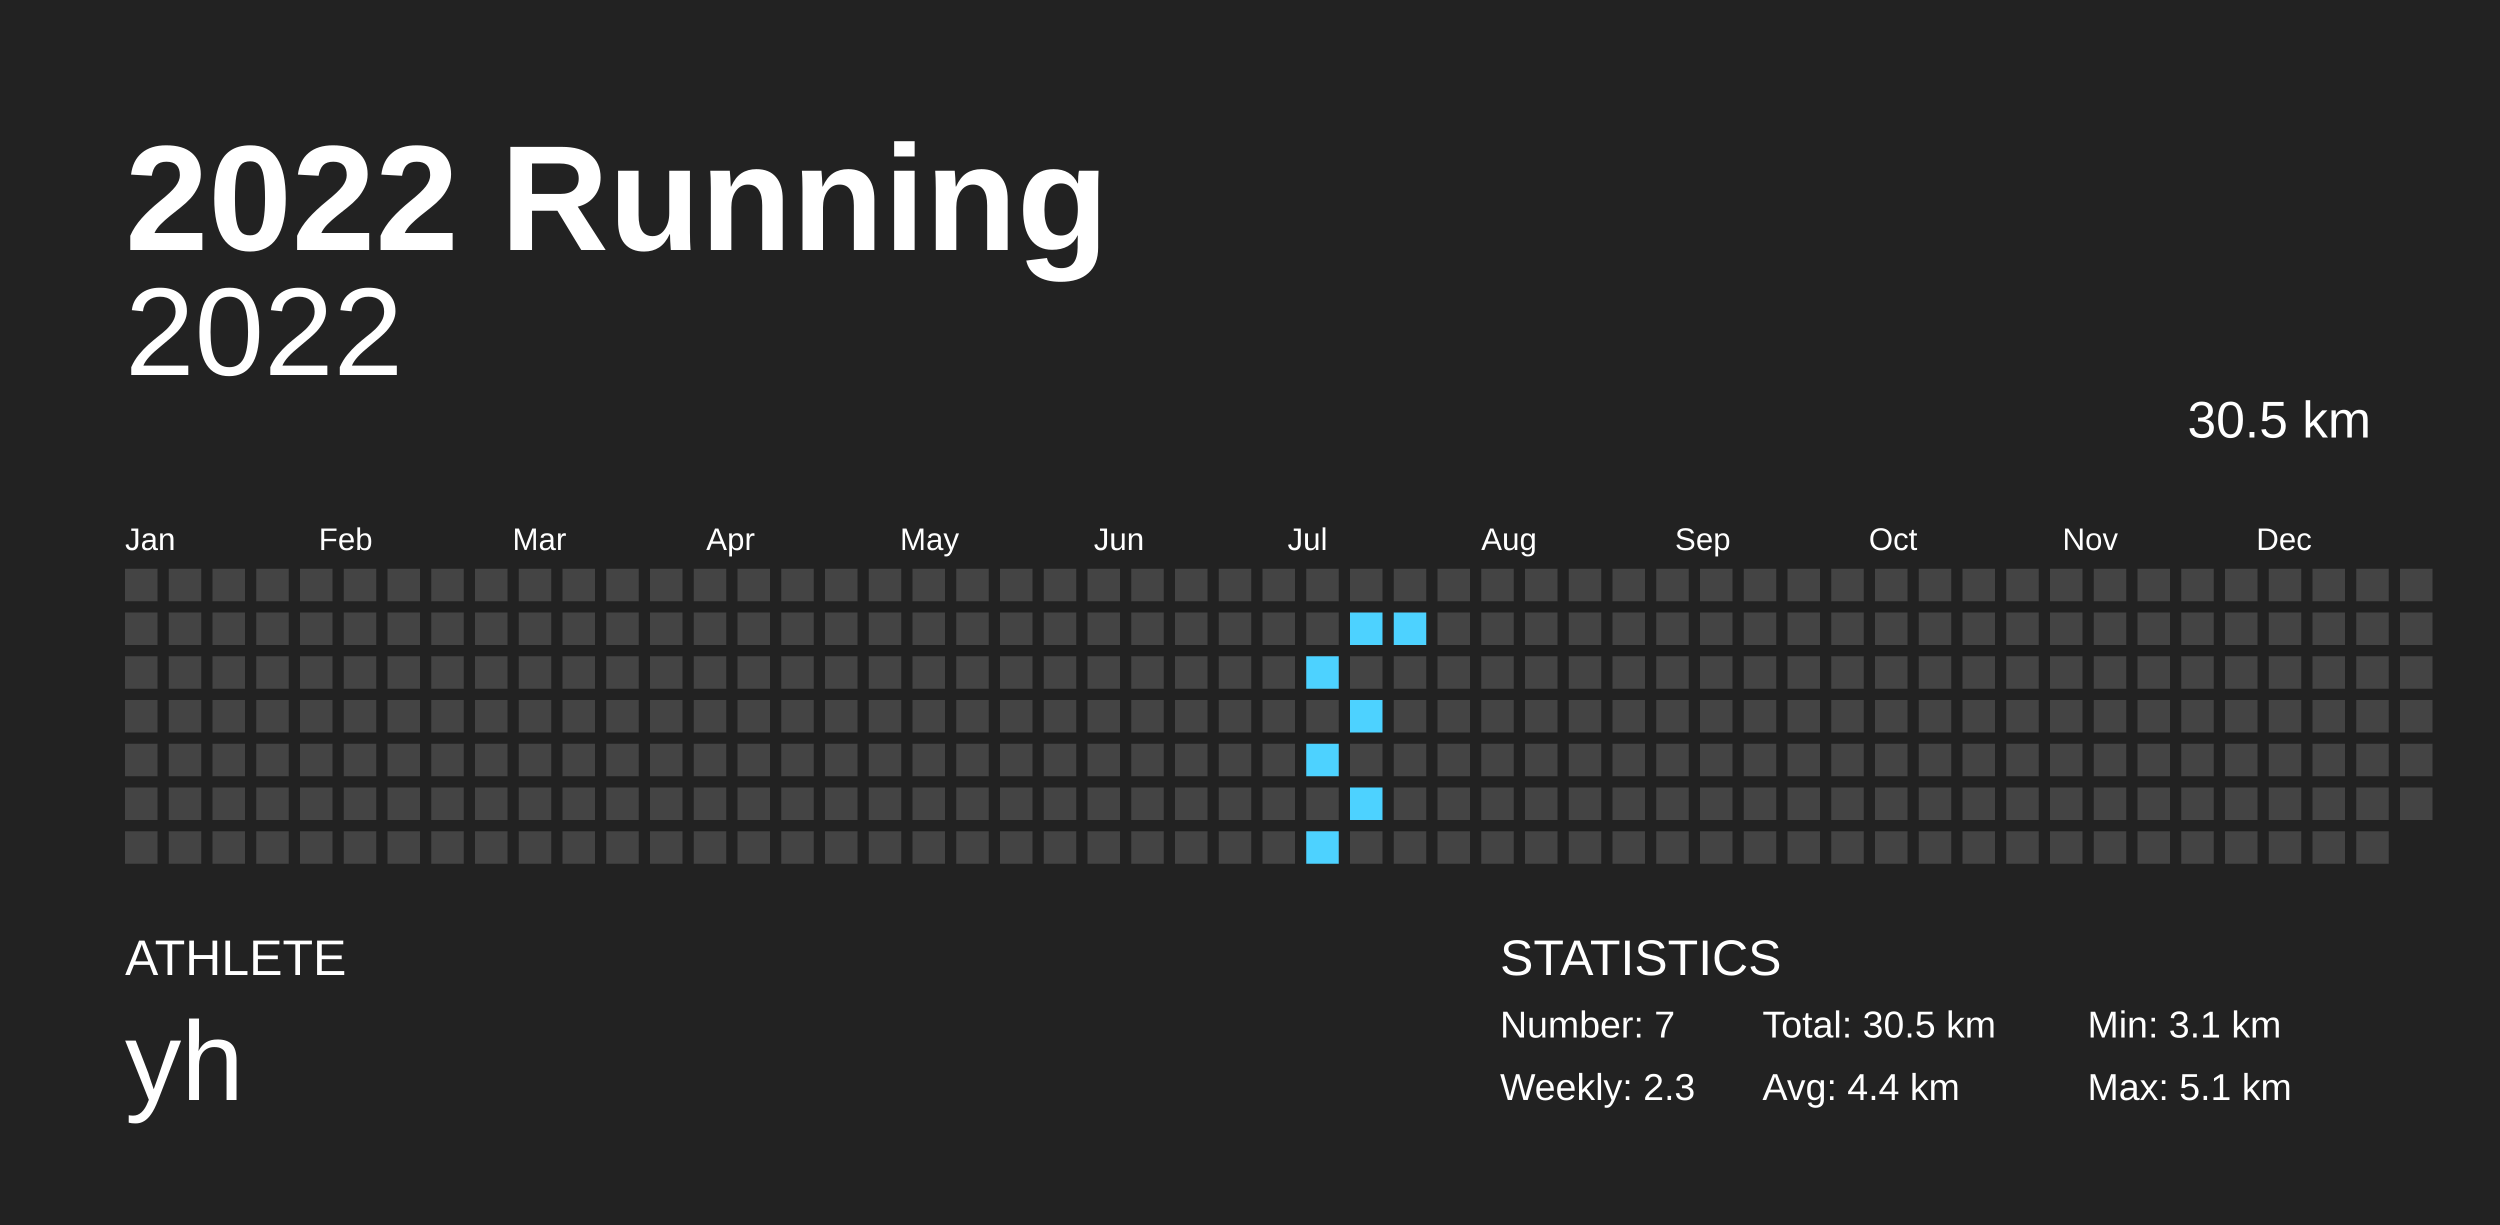
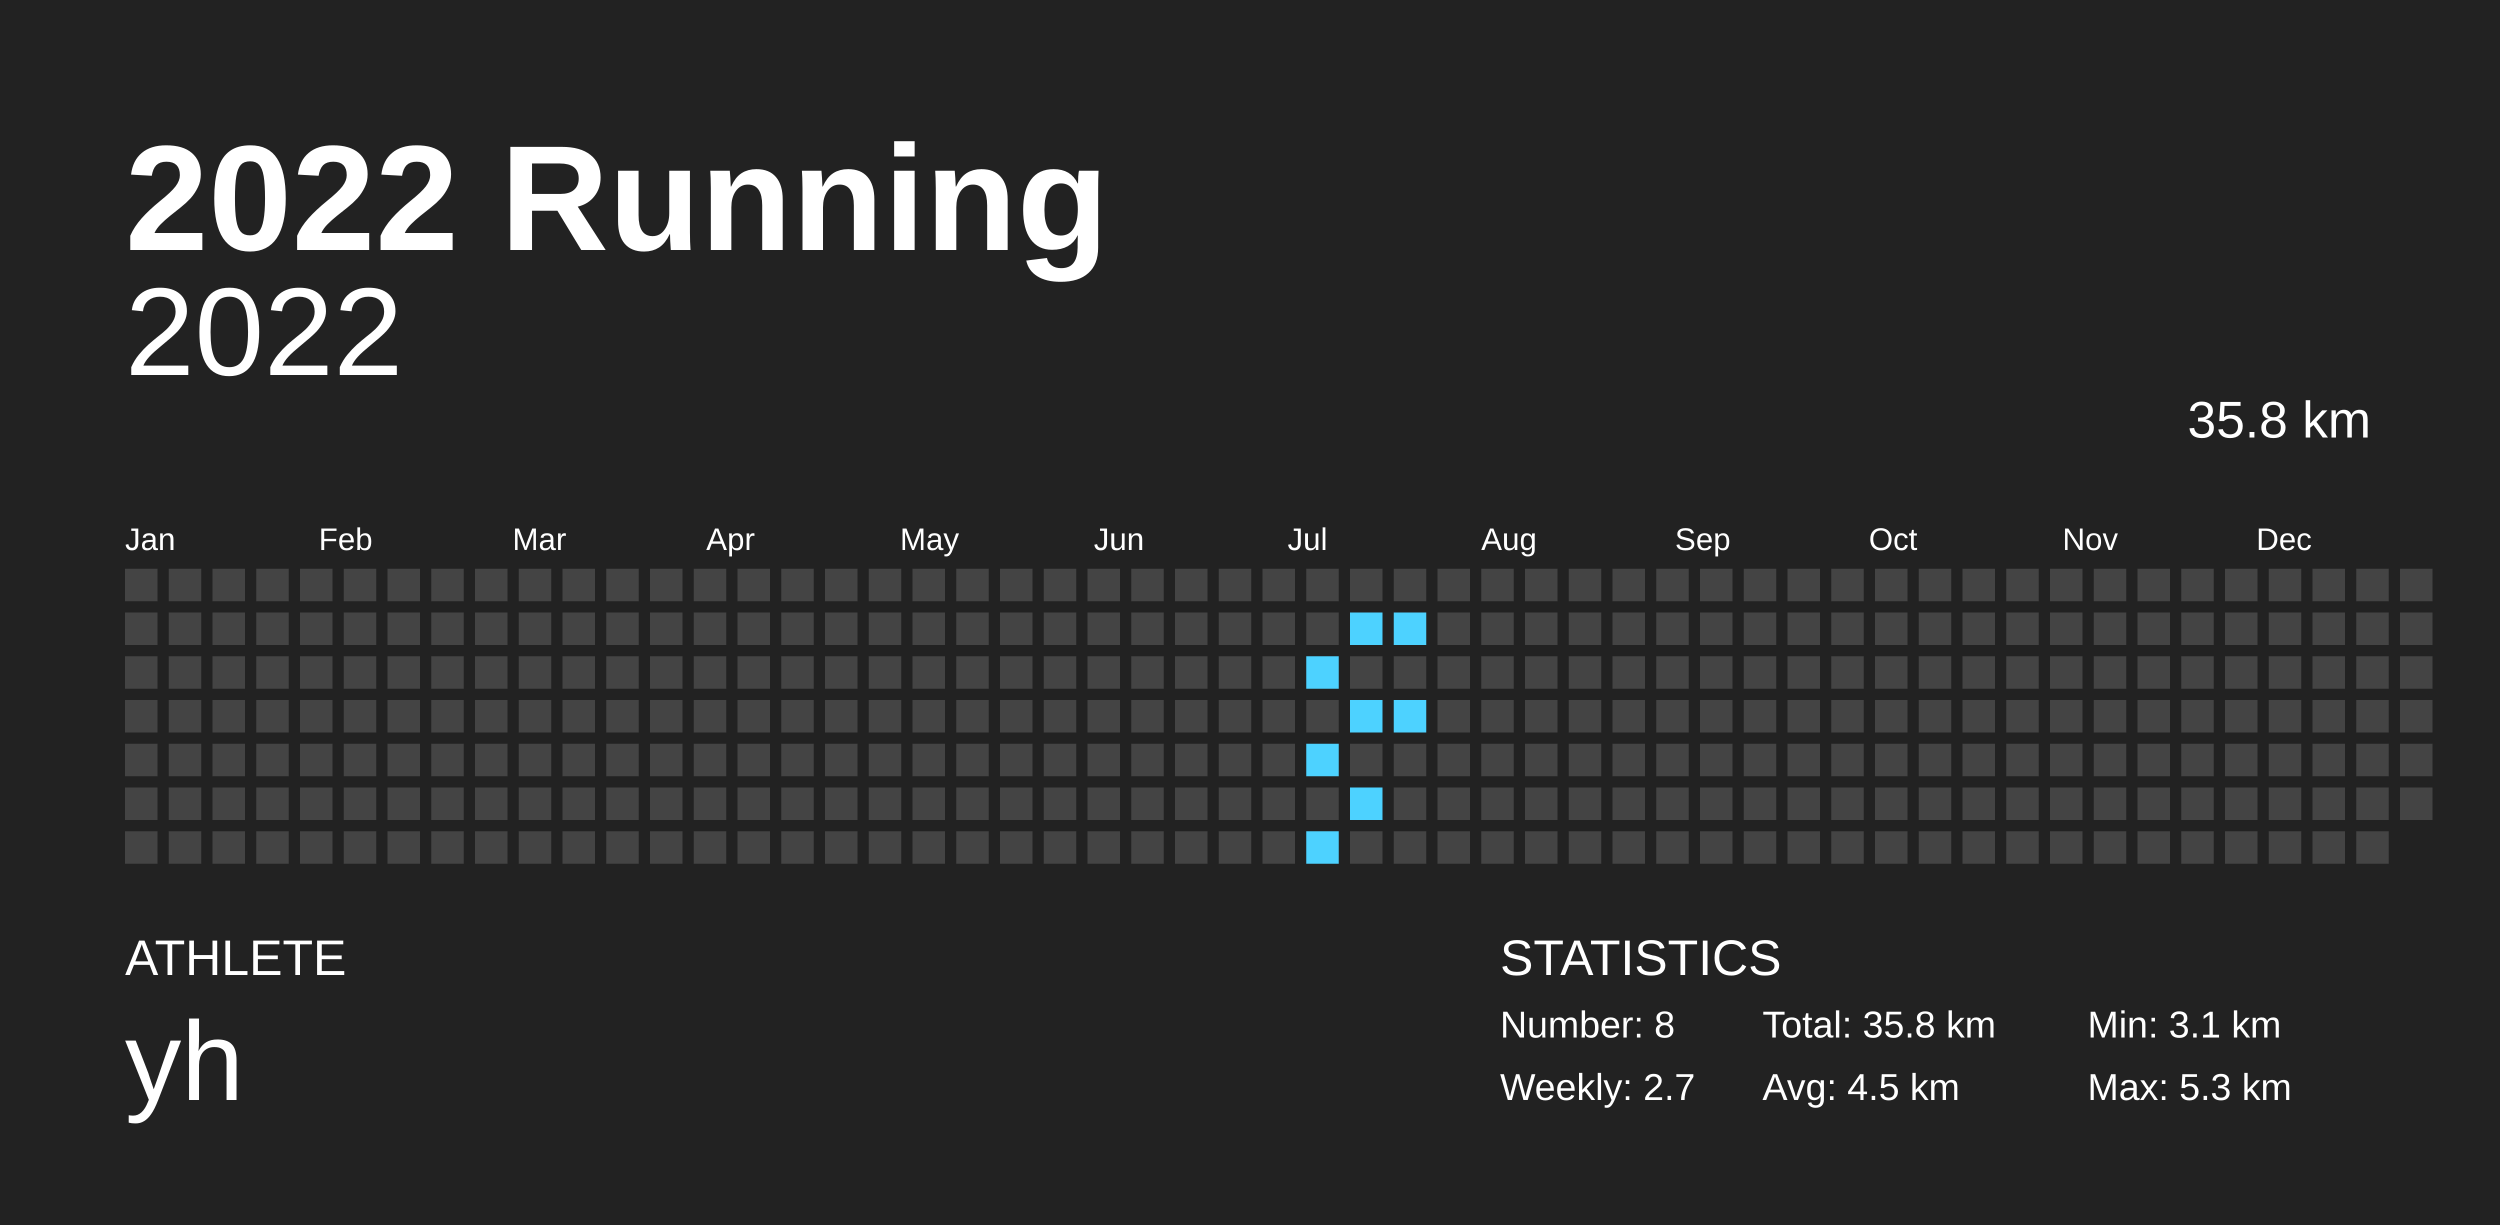
<svg xmlns="http://www.w3.org/2000/svg" baseProfile="full" height="98mm" version="1.1" viewBox="0,0,200,98" width="200mm">
  <defs />
  <rect fill="#222222" height="98" width="200" x="0" y="0" />
  <text fill="#FFFFFF" style="font-size:12px; font-family:Arial; font-weight:bold;" x="10" y="20">2022 Running</text>
  <text fill="#FFFFFF" style="font-size:4px; font-family:Arial" x="10" y="78">ATHLETE</text>
  <text fill="#FFFFFF" style="font-size:9px; font-family:Arial" x="10" y="88">yh</text>
  <text fill="#FFFFFF" style="font-size:4px; font-family:Arial" x="120" y="78">STATISTICS</text>
-   <text fill="#FFFFFF" style="font-size:3px; font-family:Arial" x="120" y="83">Number: 7</text>
-   <text fill="#FFFFFF" style="font-size:3px; font-family:Arial" x="120" y="88">Weekly: 2.3</text>
-   <text fill="#FFFFFF" style="font-size:3px; font-family:Arial" x="141" y="83">Total: 30.5 km</text>
-   <text fill="#FFFFFF" style="font-size:3px; font-family:Arial" x="141" y="88">Avg: 4.4 km</text>
+   <text fill="#FFFFFF" style="font-size:3px; font-family:Arial" x="120" y="83">Number: 8</text>
+   <text fill="#FFFFFF" style="font-size:3px; font-family:Arial" x="120" y="88">Weekly: 2.7</text>
+   <text fill="#FFFFFF" style="font-size:3px; font-family:Arial" x="141" y="83">Total: 35.8 km</text>
+   <text fill="#FFFFFF" style="font-size:3px; font-family:Arial" x="141" y="88">Avg: 4.5 km</text>
  <text fill="#FFFFFF" style="font-size:3px; font-family:Arial" x="167" y="83">Min: 3.1 km</text>
-   <text fill="#FFFFFF" style="font-size:3px; font-family:Arial" x="167" y="88">Max: 5.1 km</text>
+   <text fill="#FFFFFF" style="font-size:3px; font-family:Arial" x="167" y="88">Max: 5.3 km</text>
  <text alignment-baseline="hanging" fill="#FFFFFF" style="font-size:10.0px; font-family:Arial;" x="10" y="30">2022</text>
-   <text alignment-baseline="hanging" fill="#FFFFFF" style="font-size:4.125px; font-family:Arial;" x="175" y="35">30.5 km</text>
+   <text alignment-baseline="hanging" fill="#FFFFFF" style="font-size:4.125px; font-family:Arial;" x="175" y="35">35.8 km</text>
  <text fill="#FFFFFF" style="font-size:2.5px; font-family:Arial" x="10.0" y="44">Jan</text>
  <text fill="#FFFFFF" style="font-size:2.5px; font-family:Arial" x="25.5" y="44">Feb</text>
  <text fill="#FFFFFF" style="font-size:2.5px; font-family:Arial" x="41.0" y="44">Mar</text>
  <text fill="#FFFFFF" style="font-size:2.5px; font-family:Arial" x="56.5" y="44">Apr</text>
  <text fill="#FFFFFF" style="font-size:2.5px; font-family:Arial" x="72.0" y="44">May</text>
  <text fill="#FFFFFF" style="font-size:2.5px; font-family:Arial" x="87.5" y="44">Jun</text>
  <text fill="#FFFFFF" style="font-size:2.5px; font-family:Arial" x="103.0" y="44">Jul</text>
  <text fill="#FFFFFF" style="font-size:2.5px; font-family:Arial" x="118.5" y="44">Aug</text>
  <text fill="#FFFFFF" style="font-size:2.5px; font-family:Arial" x="134.0" y="44">Sep</text>
  <text fill="#FFFFFF" style="font-size:2.5px; font-family:Arial" x="149.5" y="44">Oct</text>
  <text fill="#FFFFFF" style="font-size:2.5px; font-family:Arial" x="165.0" y="44">Nov</text>
  <text fill="#FFFFFF" style="font-size:2.5px; font-family:Arial" x="180.5" y="44">Dec</text>
  <rect fill="#444444" height="2.6" width="2.6" x="10.0" y="45.5" />
  <rect fill="#444444" height="2.6" width="2.6" x="10.0" y="49.0" />
  <rect fill="#444444" height="2.6" width="2.6" x="10.0" y="52.5" />
  <rect fill="#444444" height="2.6" width="2.6" x="10.0" y="56.0" />
  <rect fill="#444444" height="2.6" width="2.6" x="10.0" y="59.5" />
  <rect fill="#444444" height="2.6" width="2.6" x="10.0" y="63.0" />
  <rect fill="#444444" height="2.6" width="2.6" x="10.0" y="66.5" />
  <rect fill="#444444" height="2.6" width="2.6" x="13.5" y="45.5" />
  <rect fill="#444444" height="2.6" width="2.6" x="13.5" y="49.0" />
  <rect fill="#444444" height="2.6" width="2.6" x="13.5" y="52.5" />
  <rect fill="#444444" height="2.6" width="2.6" x="13.5" y="56.0" />
  <rect fill="#444444" height="2.6" width="2.6" x="13.5" y="59.5" />
  <rect fill="#444444" height="2.6" width="2.6" x="13.5" y="63.0" />
  <rect fill="#444444" height="2.6" width="2.6" x="13.5" y="66.5" />
  <rect fill="#444444" height="2.6" width="2.6" x="17.0" y="45.5" />
  <rect fill="#444444" height="2.6" width="2.6" x="17.0" y="49.0" />
  <rect fill="#444444" height="2.6" width="2.6" x="17.0" y="52.5" />
  <rect fill="#444444" height="2.6" width="2.6" x="17.0" y="56.0" />
  <rect fill="#444444" height="2.6" width="2.6" x="17.0" y="59.5" />
  <rect fill="#444444" height="2.6" width="2.6" x="17.0" y="63.0" />
  <rect fill="#444444" height="2.6" width="2.6" x="17.0" y="66.5" />
  <rect fill="#444444" height="2.6" width="2.6" x="20.5" y="45.5" />
  <rect fill="#444444" height="2.6" width="2.6" x="20.5" y="49.0" />
  <rect fill="#444444" height="2.6" width="2.6" x="20.5" y="52.5" />
  <rect fill="#444444" height="2.6" width="2.6" x="20.5" y="56.0" />
  <rect fill="#444444" height="2.6" width="2.6" x="20.5" y="59.5" />
  <rect fill="#444444" height="2.6" width="2.6" x="20.5" y="63.0" />
  <rect fill="#444444" height="2.6" width="2.6" x="20.5" y="66.5" />
  <rect fill="#444444" height="2.6" width="2.6" x="24.0" y="45.5" />
  <rect fill="#444444" height="2.6" width="2.6" x="24.0" y="49.0" />
  <rect fill="#444444" height="2.6" width="2.6" x="24.0" y="52.5" />
  <rect fill="#444444" height="2.6" width="2.6" x="24.0" y="56.0" />
  <rect fill="#444444" height="2.6" width="2.6" x="24.0" y="59.5" />
  <rect fill="#444444" height="2.6" width="2.6" x="24.0" y="63.0" />
  <rect fill="#444444" height="2.6" width="2.6" x="24.0" y="66.5" />
  <rect fill="#444444" height="2.6" width="2.6" x="27.5" y="45.5" />
  <rect fill="#444444" height="2.6" width="2.6" x="27.5" y="49.0" />
  <rect fill="#444444" height="2.6" width="2.6" x="27.5" y="52.5" />
  <rect fill="#444444" height="2.6" width="2.6" x="27.5" y="56.0" />
  <rect fill="#444444" height="2.6" width="2.6" x="27.5" y="59.5" />
  <rect fill="#444444" height="2.6" width="2.6" x="27.5" y="63.0" />
  <rect fill="#444444" height="2.6" width="2.6" x="27.5" y="66.5" />
  <rect fill="#444444" height="2.6" width="2.6" x="31.0" y="45.5" />
  <rect fill="#444444" height="2.6" width="2.6" x="31.0" y="49.0" />
  <rect fill="#444444" height="2.6" width="2.6" x="31.0" y="52.5" />
  <rect fill="#444444" height="2.6" width="2.6" x="31.0" y="56.0" />
  <rect fill="#444444" height="2.6" width="2.6" x="31.0" y="59.5" />
  <rect fill="#444444" height="2.6" width="2.6" x="31.0" y="63.0" />
  <rect fill="#444444" height="2.6" width="2.6" x="31.0" y="66.5" />
  <rect fill="#444444" height="2.6" width="2.6" x="34.5" y="45.5" />
  <rect fill="#444444" height="2.6" width="2.6" x="34.5" y="49.0" />
  <rect fill="#444444" height="2.6" width="2.6" x="34.5" y="52.5" />
  <rect fill="#444444" height="2.6" width="2.6" x="34.5" y="56.0" />
  <rect fill="#444444" height="2.6" width="2.6" x="34.5" y="59.5" />
  <rect fill="#444444" height="2.6" width="2.6" x="34.5" y="63.0" />
  <rect fill="#444444" height="2.6" width="2.6" x="34.5" y="66.5" />
  <rect fill="#444444" height="2.6" width="2.6" x="38.0" y="45.5" />
  <rect fill="#444444" height="2.6" width="2.6" x="38.0" y="49.0" />
  <rect fill="#444444" height="2.6" width="2.6" x="38.0" y="52.5" />
  <rect fill="#444444" height="2.6" width="2.6" x="38.0" y="56.0" />
  <rect fill="#444444" height="2.6" width="2.6" x="38.0" y="59.5" />
  <rect fill="#444444" height="2.6" width="2.6" x="38.0" y="63.0" />
  <rect fill="#444444" height="2.6" width="2.6" x="38.0" y="66.5" />
  <rect fill="#444444" height="2.6" width="2.6" x="41.5" y="45.5" />
  <rect fill="#444444" height="2.6" width="2.6" x="41.5" y="49.0" />
  <rect fill="#444444" height="2.6" width="2.6" x="41.5" y="52.5" />
  <rect fill="#444444" height="2.6" width="2.6" x="41.5" y="56.0" />
  <rect fill="#444444" height="2.6" width="2.6" x="41.5" y="59.5" />
  <rect fill="#444444" height="2.6" width="2.6" x="41.5" y="63.0" />
  <rect fill="#444444" height="2.6" width="2.6" x="41.5" y="66.5" />
  <rect fill="#444444" height="2.6" width="2.6" x="45.0" y="45.5" />
  <rect fill="#444444" height="2.6" width="2.6" x="45.0" y="49.0" />
  <rect fill="#444444" height="2.6" width="2.6" x="45.0" y="52.5" />
  <rect fill="#444444" height="2.6" width="2.6" x="45.0" y="56.0" />
  <rect fill="#444444" height="2.6" width="2.6" x="45.0" y="59.5" />
  <rect fill="#444444" height="2.6" width="2.6" x="45.0" y="63.0" />
  <rect fill="#444444" height="2.6" width="2.6" x="45.0" y="66.5" />
  <rect fill="#444444" height="2.6" width="2.6" x="48.5" y="45.5" />
  <rect fill="#444444" height="2.6" width="2.6" x="48.5" y="49.0" />
  <rect fill="#444444" height="2.6" width="2.6" x="48.5" y="52.5" />
  <rect fill="#444444" height="2.6" width="2.6" x="48.5" y="56.0" />
  <rect fill="#444444" height="2.6" width="2.6" x="48.5" y="59.5" />
  <rect fill="#444444" height="2.6" width="2.6" x="48.5" y="63.0" />
  <rect fill="#444444" height="2.6" width="2.6" x="48.5" y="66.5" />
  <rect fill="#444444" height="2.6" width="2.6" x="52.0" y="45.5" />
  <rect fill="#444444" height="2.6" width="2.6" x="52.0" y="49.0" />
  <rect fill="#444444" height="2.6" width="2.6" x="52.0" y="52.5" />
  <rect fill="#444444" height="2.6" width="2.6" x="52.0" y="56.0" />
  <rect fill="#444444" height="2.6" width="2.6" x="52.0" y="59.5" />
  <rect fill="#444444" height="2.6" width="2.6" x="52.0" y="63.0" />
  <rect fill="#444444" height="2.6" width="2.6" x="52.0" y="66.5" />
  <rect fill="#444444" height="2.6" width="2.6" x="55.5" y="45.5" />
  <rect fill="#444444" height="2.6" width="2.6" x="55.5" y="49.0" />
  <rect fill="#444444" height="2.6" width="2.6" x="55.5" y="52.5" />
  <rect fill="#444444" height="2.6" width="2.6" x="55.5" y="56.0" />
  <rect fill="#444444" height="2.6" width="2.6" x="55.5" y="59.5" />
  <rect fill="#444444" height="2.6" width="2.6" x="55.5" y="63.0" />
  <rect fill="#444444" height="2.6" width="2.6" x="55.5" y="66.5" />
  <rect fill="#444444" height="2.6" width="2.6" x="59.0" y="45.5" />
  <rect fill="#444444" height="2.6" width="2.6" x="59.0" y="49.0" />
  <rect fill="#444444" height="2.6" width="2.6" x="59.0" y="52.5" />
  <rect fill="#444444" height="2.6" width="2.6" x="59.0" y="56.0" />
  <rect fill="#444444" height="2.6" width="2.6" x="59.0" y="59.5" />
  <rect fill="#444444" height="2.6" width="2.6" x="59.0" y="63.0" />
  <rect fill="#444444" height="2.6" width="2.6" x="59.0" y="66.5" />
  <rect fill="#444444" height="2.6" width="2.6" x="62.5" y="45.5" />
  <rect fill="#444444" height="2.6" width="2.6" x="62.5" y="49.0" />
  <rect fill="#444444" height="2.6" width="2.6" x="62.5" y="52.5" />
  <rect fill="#444444" height="2.6" width="2.6" x="62.5" y="56.0" />
  <rect fill="#444444" height="2.6" width="2.6" x="62.5" y="59.5" />
  <rect fill="#444444" height="2.6" width="2.6" x="62.5" y="63.0" />
  <rect fill="#444444" height="2.6" width="2.6" x="62.5" y="66.5" />
  <rect fill="#444444" height="2.6" width="2.6" x="66.0" y="45.5" />
  <rect fill="#444444" height="2.6" width="2.6" x="66.0" y="49.0" />
  <rect fill="#444444" height="2.6" width="2.6" x="66.0" y="52.5" />
  <rect fill="#444444" height="2.6" width="2.6" x="66.0" y="56.0" />
  <rect fill="#444444" height="2.6" width="2.6" x="66.0" y="59.5" />
  <rect fill="#444444" height="2.6" width="2.6" x="66.0" y="63.0" />
  <rect fill="#444444" height="2.6" width="2.6" x="66.0" y="66.5" />
  <rect fill="#444444" height="2.6" width="2.6" x="69.5" y="45.5" />
  <rect fill="#444444" height="2.6" width="2.6" x="69.5" y="49.0" />
  <rect fill="#444444" height="2.6" width="2.6" x="69.5" y="52.5" />
  <rect fill="#444444" height="2.6" width="2.6" x="69.5" y="56.0" />
  <rect fill="#444444" height="2.6" width="2.6" x="69.5" y="59.5" />
  <rect fill="#444444" height="2.6" width="2.6" x="69.5" y="63.0" />
  <rect fill="#444444" height="2.6" width="2.6" x="69.5" y="66.5" />
  <rect fill="#444444" height="2.6" width="2.6" x="73.0" y="45.5" />
  <rect fill="#444444" height="2.6" width="2.6" x="73.0" y="49.0" />
  <rect fill="#444444" height="2.6" width="2.6" x="73.0" y="52.5" />
  <rect fill="#444444" height="2.6" width="2.6" x="73.0" y="56.0" />
  <rect fill="#444444" height="2.6" width="2.6" x="73.0" y="59.5" />
  <rect fill="#444444" height="2.6" width="2.6" x="73.0" y="63.0" />
  <rect fill="#444444" height="2.6" width="2.6" x="73.0" y="66.5" />
  <rect fill="#444444" height="2.6" width="2.6" x="76.5" y="45.5" />
  <rect fill="#444444" height="2.6" width="2.6" x="76.5" y="49.0" />
  <rect fill="#444444" height="2.6" width="2.6" x="76.5" y="52.5" />
  <rect fill="#444444" height="2.6" width="2.6" x="76.5" y="56.0" />
  <rect fill="#444444" height="2.6" width="2.6" x="76.5" y="59.5" />
  <rect fill="#444444" height="2.6" width="2.6" x="76.5" y="63.0" />
  <rect fill="#444444" height="2.6" width="2.6" x="76.5" y="66.5" />
  <rect fill="#444444" height="2.6" width="2.6" x="80.0" y="45.5" />
  <rect fill="#444444" height="2.6" width="2.6" x="80.0" y="49.0" />
  <rect fill="#444444" height="2.6" width="2.6" x="80.0" y="52.5" />
  <rect fill="#444444" height="2.6" width="2.6" x="80.0" y="56.0" />
  <rect fill="#444444" height="2.6" width="2.6" x="80.0" y="59.5" />
  <rect fill="#444444" height="2.6" width="2.6" x="80.0" y="63.0" />
  <rect fill="#444444" height="2.6" width="2.6" x="80.0" y="66.5" />
  <rect fill="#444444" height="2.6" width="2.6" x="83.5" y="45.5" />
  <rect fill="#444444" height="2.6" width="2.6" x="83.5" y="49.0" />
  <rect fill="#444444" height="2.6" width="2.6" x="83.5" y="52.5" />
  <rect fill="#444444" height="2.6" width="2.6" x="83.5" y="56.0" />
  <rect fill="#444444" height="2.6" width="2.6" x="83.5" y="59.5" />
  <rect fill="#444444" height="2.6" width="2.6" x="83.5" y="63.0" />
  <rect fill="#444444" height="2.6" width="2.6" x="83.5" y="66.5" />
  <rect fill="#444444" height="2.6" width="2.6" x="87.0" y="45.5" />
  <rect fill="#444444" height="2.6" width="2.6" x="87.0" y="49.0" />
  <rect fill="#444444" height="2.6" width="2.6" x="87.0" y="52.5" />
  <rect fill="#444444" height="2.6" width="2.6" x="87.0" y="56.0" />
  <rect fill="#444444" height="2.6" width="2.6" x="87.0" y="59.5" />
  <rect fill="#444444" height="2.6" width="2.6" x="87.0" y="63.0" />
  <rect fill="#444444" height="2.6" width="2.6" x="87.0" y="66.5" />
  <rect fill="#444444" height="2.6" width="2.6" x="90.5" y="45.5" />
  <rect fill="#444444" height="2.6" width="2.6" x="90.5" y="49.0" />
  <rect fill="#444444" height="2.6" width="2.6" x="90.5" y="52.5" />
  <rect fill="#444444" height="2.6" width="2.6" x="90.5" y="56.0" />
  <rect fill="#444444" height="2.6" width="2.6" x="90.5" y="59.5" />
  <rect fill="#444444" height="2.6" width="2.6" x="90.5" y="63.0" />
  <rect fill="#444444" height="2.6" width="2.6" x="90.5" y="66.5" />
  <rect fill="#444444" height="2.6" width="2.6" x="94.0" y="45.5" />
  <rect fill="#444444" height="2.6" width="2.6" x="94.0" y="49.0" />
  <rect fill="#444444" height="2.6" width="2.6" x="94.0" y="52.5" />
  <rect fill="#444444" height="2.6" width="2.6" x="94.0" y="56.0" />
  <rect fill="#444444" height="2.6" width="2.6" x="94.0" y="59.5" />
  <rect fill="#444444" height="2.6" width="2.6" x="94.0" y="63.0" />
  <rect fill="#444444" height="2.6" width="2.6" x="94.0" y="66.5" />
  <rect fill="#444444" height="2.6" width="2.6" x="97.5" y="45.5" />
  <rect fill="#444444" height="2.6" width="2.6" x="97.5" y="49.0" />
  <rect fill="#444444" height="2.6" width="2.6" x="97.5" y="52.5" />
  <rect fill="#444444" height="2.6" width="2.6" x="97.5" y="56.0" />
  <rect fill="#444444" height="2.6" width="2.6" x="97.5" y="59.5" />
  <rect fill="#444444" height="2.6" width="2.6" x="97.5" y="63.0" />
  <rect fill="#444444" height="2.6" width="2.6" x="97.5" y="66.5" />
  <rect fill="#444444" height="2.6" width="2.6" x="101.0" y="45.5" />
  <rect fill="#444444" height="2.6" width="2.6" x="101.0" y="49.0" />
  <rect fill="#444444" height="2.6" width="2.6" x="101.0" y="52.5" />
  <rect fill="#444444" height="2.6" width="2.6" x="101.0" y="56.0" />
  <rect fill="#444444" height="2.6" width="2.6" x="101.0" y="59.5" />
  <rect fill="#444444" height="2.6" width="2.6" x="101.0" y="63.0" />
  <rect fill="#444444" height="2.6" width="2.6" x="101.0" y="66.5" />
  <rect fill="#444444" height="2.6" width="2.6" x="104.5" y="45.5" />
  <rect fill="#444444" height="2.6" width="2.6" x="104.5" y="49.0" />
  <rect fill="#4dd2ff" height="2.6" width="2.6" x="104.5" y="52.5" />
  <rect fill="#444444" height="2.6" width="2.6" x="104.5" y="56.0" />
  <rect fill="#4dd2ff" height="2.6" width="2.6" x="104.5" y="59.5" />
  <rect fill="#444444" height="2.6" width="2.6" x="104.5" y="63.0" />
  <rect fill="#4dd2ff" height="2.6" width="2.6" x="104.5" y="66.5" />
  <rect fill="#444444" height="2.6" width="2.6" x="108.0" y="45.5" />
  <rect fill="#4dd2ff" height="2.6" width="2.6" x="108.0" y="49.0" />
  <rect fill="#444444" height="2.6" width="2.6" x="108.0" y="52.5" />
  <rect fill="#4dd2ff" height="2.6" width="2.6" x="108.0" y="56.0" />
  <rect fill="#444444" height="2.6" width="2.6" x="108.0" y="59.5" />
  <rect fill="#4dd2ff" height="2.6" width="2.6" x="108.0" y="63.0" />
  <rect fill="#444444" height="2.6" width="2.6" x="108.0" y="66.5" />
  <rect fill="#444444" height="2.6" width="2.6" x="111.5" y="45.5" />
  <rect fill="#4dd2ff" height="2.6" width="2.6" x="111.5" y="49.0" />
  <rect fill="#444444" height="2.6" width="2.6" x="111.5" y="52.5" />
-   <rect fill="#444444" height="2.6" width="2.6" x="111.5" y="56.0" />
+   <rect fill="#4dd2ff" height="2.6" width="2.6" x="111.5" y="56.0" />
  <rect fill="#444444" height="2.6" width="2.6" x="111.5" y="59.5" />
  <rect fill="#444444" height="2.6" width="2.6" x="111.5" y="63.0" />
  <rect fill="#444444" height="2.6" width="2.6" x="111.5" y="66.5" />
  <rect fill="#444444" height="2.6" width="2.6" x="115.0" y="45.5" />
  <rect fill="#444444" height="2.6" width="2.6" x="115.0" y="49.0" />
  <rect fill="#444444" height="2.6" width="2.6" x="115.0" y="52.5" />
  <rect fill="#444444" height="2.6" width="2.6" x="115.0" y="56.0" />
  <rect fill="#444444" height="2.6" width="2.6" x="115.0" y="59.5" />
  <rect fill="#444444" height="2.6" width="2.6" x="115.0" y="63.0" />
  <rect fill="#444444" height="2.6" width="2.6" x="115.0" y="66.5" />
  <rect fill="#444444" height="2.6" width="2.6" x="118.5" y="45.5" />
  <rect fill="#444444" height="2.6" width="2.6" x="118.5" y="49.0" />
  <rect fill="#444444" height="2.6" width="2.6" x="118.5" y="52.5" />
  <rect fill="#444444" height="2.6" width="2.6" x="118.5" y="56.0" />
  <rect fill="#444444" height="2.6" width="2.6" x="118.5" y="59.5" />
  <rect fill="#444444" height="2.6" width="2.6" x="118.5" y="63.0" />
  <rect fill="#444444" height="2.6" width="2.6" x="118.5" y="66.5" />
  <rect fill="#444444" height="2.6" width="2.6" x="122.0" y="45.5" />
  <rect fill="#444444" height="2.6" width="2.6" x="122.0" y="49.0" />
  <rect fill="#444444" height="2.6" width="2.6" x="122.0" y="52.5" />
  <rect fill="#444444" height="2.6" width="2.6" x="122.0" y="56.0" />
  <rect fill="#444444" height="2.6" width="2.6" x="122.0" y="59.5" />
  <rect fill="#444444" height="2.6" width="2.6" x="122.0" y="63.0" />
  <rect fill="#444444" height="2.6" width="2.6" x="122.0" y="66.5" />
  <rect fill="#444444" height="2.6" width="2.6" x="125.5" y="45.5" />
  <rect fill="#444444" height="2.6" width="2.6" x="125.5" y="49.0" />
  <rect fill="#444444" height="2.6" width="2.6" x="125.5" y="52.5" />
  <rect fill="#444444" height="2.6" width="2.6" x="125.5" y="56.0" />
  <rect fill="#444444" height="2.6" width="2.6" x="125.5" y="59.5" />
  <rect fill="#444444" height="2.6" width="2.6" x="125.5" y="63.0" />
  <rect fill="#444444" height="2.6" width="2.6" x="125.5" y="66.5" />
  <rect fill="#444444" height="2.6" width="2.6" x="129.0" y="45.5" />
  <rect fill="#444444" height="2.6" width="2.6" x="129.0" y="49.0" />
  <rect fill="#444444" height="2.6" width="2.6" x="129.0" y="52.5" />
  <rect fill="#444444" height="2.6" width="2.6" x="129.0" y="56.0" />
  <rect fill="#444444" height="2.6" width="2.6" x="129.0" y="59.5" />
  <rect fill="#444444" height="2.6" width="2.6" x="129.0" y="63.0" />
  <rect fill="#444444" height="2.6" width="2.6" x="129.0" y="66.5" />
  <rect fill="#444444" height="2.6" width="2.6" x="132.5" y="45.5" />
  <rect fill="#444444" height="2.6" width="2.6" x="132.5" y="49.0" />
  <rect fill="#444444" height="2.6" width="2.6" x="132.5" y="52.5" />
  <rect fill="#444444" height="2.6" width="2.6" x="132.5" y="56.0" />
  <rect fill="#444444" height="2.6" width="2.6" x="132.5" y="59.5" />
  <rect fill="#444444" height="2.6" width="2.6" x="132.5" y="63.0" />
  <rect fill="#444444" height="2.6" width="2.6" x="132.5" y="66.5" />
  <rect fill="#444444" height="2.6" width="2.6" x="136.0" y="45.5" />
  <rect fill="#444444" height="2.6" width="2.6" x="136.0" y="49.0" />
  <rect fill="#444444" height="2.6" width="2.6" x="136.0" y="52.5" />
  <rect fill="#444444" height="2.6" width="2.6" x="136.0" y="56.0" />
  <rect fill="#444444" height="2.6" width="2.6" x="136.0" y="59.5" />
  <rect fill="#444444" height="2.6" width="2.6" x="136.0" y="63.0" />
  <rect fill="#444444" height="2.6" width="2.6" x="136.0" y="66.5" />
  <rect fill="#444444" height="2.6" width="2.6" x="139.5" y="45.5" />
  <rect fill="#444444" height="2.6" width="2.6" x="139.5" y="49.0" />
  <rect fill="#444444" height="2.6" width="2.6" x="139.5" y="52.5" />
  <rect fill="#444444" height="2.6" width="2.6" x="139.5" y="56.0" />
  <rect fill="#444444" height="2.6" width="2.6" x="139.5" y="59.5" />
  <rect fill="#444444" height="2.6" width="2.6" x="139.5" y="63.0" />
  <rect fill="#444444" height="2.6" width="2.6" x="139.5" y="66.5" />
  <rect fill="#444444" height="2.6" width="2.6" x="143.0" y="45.5" />
  <rect fill="#444444" height="2.6" width="2.6" x="143.0" y="49.0" />
  <rect fill="#444444" height="2.6" width="2.6" x="143.0" y="52.5" />
  <rect fill="#444444" height="2.6" width="2.6" x="143.0" y="56.0" />
  <rect fill="#444444" height="2.6" width="2.6" x="143.0" y="59.5" />
  <rect fill="#444444" height="2.6" width="2.6" x="143.0" y="63.0" />
  <rect fill="#444444" height="2.6" width="2.6" x="143.0" y="66.5" />
  <rect fill="#444444" height="2.6" width="2.6" x="146.5" y="45.5" />
  <rect fill="#444444" height="2.6" width="2.6" x="146.5" y="49.0" />
  <rect fill="#444444" height="2.6" width="2.6" x="146.5" y="52.5" />
  <rect fill="#444444" height="2.6" width="2.6" x="146.5" y="56.0" />
  <rect fill="#444444" height="2.6" width="2.6" x="146.5" y="59.5" />
  <rect fill="#444444" height="2.6" width="2.6" x="146.5" y="63.0" />
  <rect fill="#444444" height="2.6" width="2.6" x="146.5" y="66.5" />
  <rect fill="#444444" height="2.6" width="2.6" x="150.0" y="45.5" />
  <rect fill="#444444" height="2.6" width="2.6" x="150.0" y="49.0" />
  <rect fill="#444444" height="2.6" width="2.6" x="150.0" y="52.5" />
  <rect fill="#444444" height="2.6" width="2.6" x="150.0" y="56.0" />
  <rect fill="#444444" height="2.6" width="2.6" x="150.0" y="59.5" />
  <rect fill="#444444" height="2.6" width="2.6" x="150.0" y="63.0" />
  <rect fill="#444444" height="2.6" width="2.6" x="150.0" y="66.5" />
  <rect fill="#444444" height="2.6" width="2.6" x="153.5" y="45.5" />
  <rect fill="#444444" height="2.6" width="2.6" x="153.5" y="49.0" />
  <rect fill="#444444" height="2.6" width="2.6" x="153.5" y="52.5" />
  <rect fill="#444444" height="2.6" width="2.6" x="153.5" y="56.0" />
  <rect fill="#444444" height="2.6" width="2.6" x="153.5" y="59.5" />
  <rect fill="#444444" height="2.6" width="2.6" x="153.5" y="63.0" />
  <rect fill="#444444" height="2.6" width="2.6" x="153.5" y="66.5" />
  <rect fill="#444444" height="2.6" width="2.6" x="157.0" y="45.5" />
  <rect fill="#444444" height="2.6" width="2.6" x="157.0" y="49.0" />
  <rect fill="#444444" height="2.6" width="2.6" x="157.0" y="52.5" />
  <rect fill="#444444" height="2.6" width="2.6" x="157.0" y="56.0" />
  <rect fill="#444444" height="2.6" width="2.6" x="157.0" y="59.5" />
  <rect fill="#444444" height="2.6" width="2.6" x="157.0" y="63.0" />
  <rect fill="#444444" height="2.6" width="2.6" x="157.0" y="66.5" />
  <rect fill="#444444" height="2.6" width="2.6" x="160.5" y="45.5" />
  <rect fill="#444444" height="2.6" width="2.6" x="160.5" y="49.0" />
  <rect fill="#444444" height="2.6" width="2.6" x="160.5" y="52.5" />
  <rect fill="#444444" height="2.6" width="2.6" x="160.5" y="56.0" />
  <rect fill="#444444" height="2.6" width="2.6" x="160.5" y="59.5" />
  <rect fill="#444444" height="2.6" width="2.6" x="160.5" y="63.0" />
  <rect fill="#444444" height="2.6" width="2.6" x="160.5" y="66.5" />
  <rect fill="#444444" height="2.6" width="2.6" x="164.0" y="45.5" />
  <rect fill="#444444" height="2.6" width="2.6" x="164.0" y="49.0" />
  <rect fill="#444444" height="2.6" width="2.6" x="164.0" y="52.5" />
  <rect fill="#444444" height="2.6" width="2.6" x="164.0" y="56.0" />
  <rect fill="#444444" height="2.6" width="2.6" x="164.0" y="59.5" />
  <rect fill="#444444" height="2.6" width="2.6" x="164.0" y="63.0" />
  <rect fill="#444444" height="2.6" width="2.6" x="164.0" y="66.5" />
  <rect fill="#444444" height="2.6" width="2.6" x="167.5" y="45.5" />
  <rect fill="#444444" height="2.6" width="2.6" x="167.5" y="49.0" />
  <rect fill="#444444" height="2.6" width="2.6" x="167.5" y="52.5" />
  <rect fill="#444444" height="2.6" width="2.6" x="167.5" y="56.0" />
  <rect fill="#444444" height="2.6" width="2.6" x="167.5" y="59.5" />
  <rect fill="#444444" height="2.6" width="2.6" x="167.5" y="63.0" />
  <rect fill="#444444" height="2.6" width="2.6" x="167.5" y="66.5" />
  <rect fill="#444444" height="2.6" width="2.6" x="171.0" y="45.5" />
  <rect fill="#444444" height="2.6" width="2.6" x="171.0" y="49.0" />
  <rect fill="#444444" height="2.6" width="2.6" x="171.0" y="52.5" />
  <rect fill="#444444" height="2.6" width="2.6" x="171.0" y="56.0" />
  <rect fill="#444444" height="2.6" width="2.6" x="171.0" y="59.5" />
  <rect fill="#444444" height="2.6" width="2.6" x="171.0" y="63.0" />
  <rect fill="#444444" height="2.6" width="2.6" x="171.0" y="66.5" />
  <rect fill="#444444" height="2.6" width="2.6" x="174.5" y="45.5" />
  <rect fill="#444444" height="2.6" width="2.6" x="174.5" y="49.0" />
  <rect fill="#444444" height="2.6" width="2.6" x="174.5" y="52.5" />
  <rect fill="#444444" height="2.6" width="2.6" x="174.5" y="56.0" />
  <rect fill="#444444" height="2.6" width="2.6" x="174.5" y="59.5" />
  <rect fill="#444444" height="2.6" width="2.6" x="174.5" y="63.0" />
  <rect fill="#444444" height="2.6" width="2.6" x="174.5" y="66.5" />
  <rect fill="#444444" height="2.6" width="2.6" x="178.0" y="45.5" />
  <rect fill="#444444" height="2.6" width="2.6" x="178.0" y="49.0" />
  <rect fill="#444444" height="2.6" width="2.6" x="178.0" y="52.5" />
  <rect fill="#444444" height="2.6" width="2.6" x="178.0" y="56.0" />
  <rect fill="#444444" height="2.6" width="2.6" x="178.0" y="59.5" />
  <rect fill="#444444" height="2.6" width="2.6" x="178.0" y="63.0" />
  <rect fill="#444444" height="2.6" width="2.6" x="178.0" y="66.5" />
  <rect fill="#444444" height="2.6" width="2.6" x="181.5" y="45.5" />
  <rect fill="#444444" height="2.6" width="2.6" x="181.5" y="49.0" />
  <rect fill="#444444" height="2.6" width="2.6" x="181.5" y="52.5" />
  <rect fill="#444444" height="2.6" width="2.6" x="181.5" y="56.0" />
  <rect fill="#444444" height="2.6" width="2.6" x="181.5" y="59.5" />
  <rect fill="#444444" height="2.6" width="2.6" x="181.5" y="63.0" />
  <rect fill="#444444" height="2.6" width="2.6" x="181.5" y="66.5" />
  <rect fill="#444444" height="2.6" width="2.6" x="185.0" y="45.5" />
  <rect fill="#444444" height="2.6" width="2.6" x="185.0" y="49.0" />
  <rect fill="#444444" height="2.6" width="2.6" x="185.0" y="52.5" />
  <rect fill="#444444" height="2.6" width="2.6" x="185.0" y="56.0" />
  <rect fill="#444444" height="2.6" width="2.6" x="185.0" y="59.5" />
  <rect fill="#444444" height="2.6" width="2.6" x="185.0" y="63.0" />
  <rect fill="#444444" height="2.6" width="2.6" x="185.0" y="66.5" />
  <rect fill="#444444" height="2.6" width="2.6" x="188.5" y="45.5" />
  <rect fill="#444444" height="2.6" width="2.6" x="188.5" y="49.0" />
  <rect fill="#444444" height="2.6" width="2.6" x="188.5" y="52.5" />
  <rect fill="#444444" height="2.6" width="2.6" x="188.5" y="56.0" />
  <rect fill="#444444" height="2.6" width="2.6" x="188.5" y="59.5" />
  <rect fill="#444444" height="2.6" width="2.6" x="188.5" y="63.0" />
  <rect fill="#444444" height="2.6" width="2.6" x="188.5" y="66.5" />
  <rect fill="#444444" height="2.6" width="2.6" x="192.0" y="45.5" />
  <rect fill="#444444" height="2.6" width="2.6" x="192.0" y="49.0" />
  <rect fill="#444444" height="2.6" width="2.6" x="192.0" y="52.5" />
  <rect fill="#444444" height="2.6" width="2.6" x="192.0" y="56.0" />
  <rect fill="#444444" height="2.6" width="2.6" x="192.0" y="59.5" />
  <rect fill="#444444" height="2.6" width="2.6" x="192.0" y="63.0" />
</svg>
